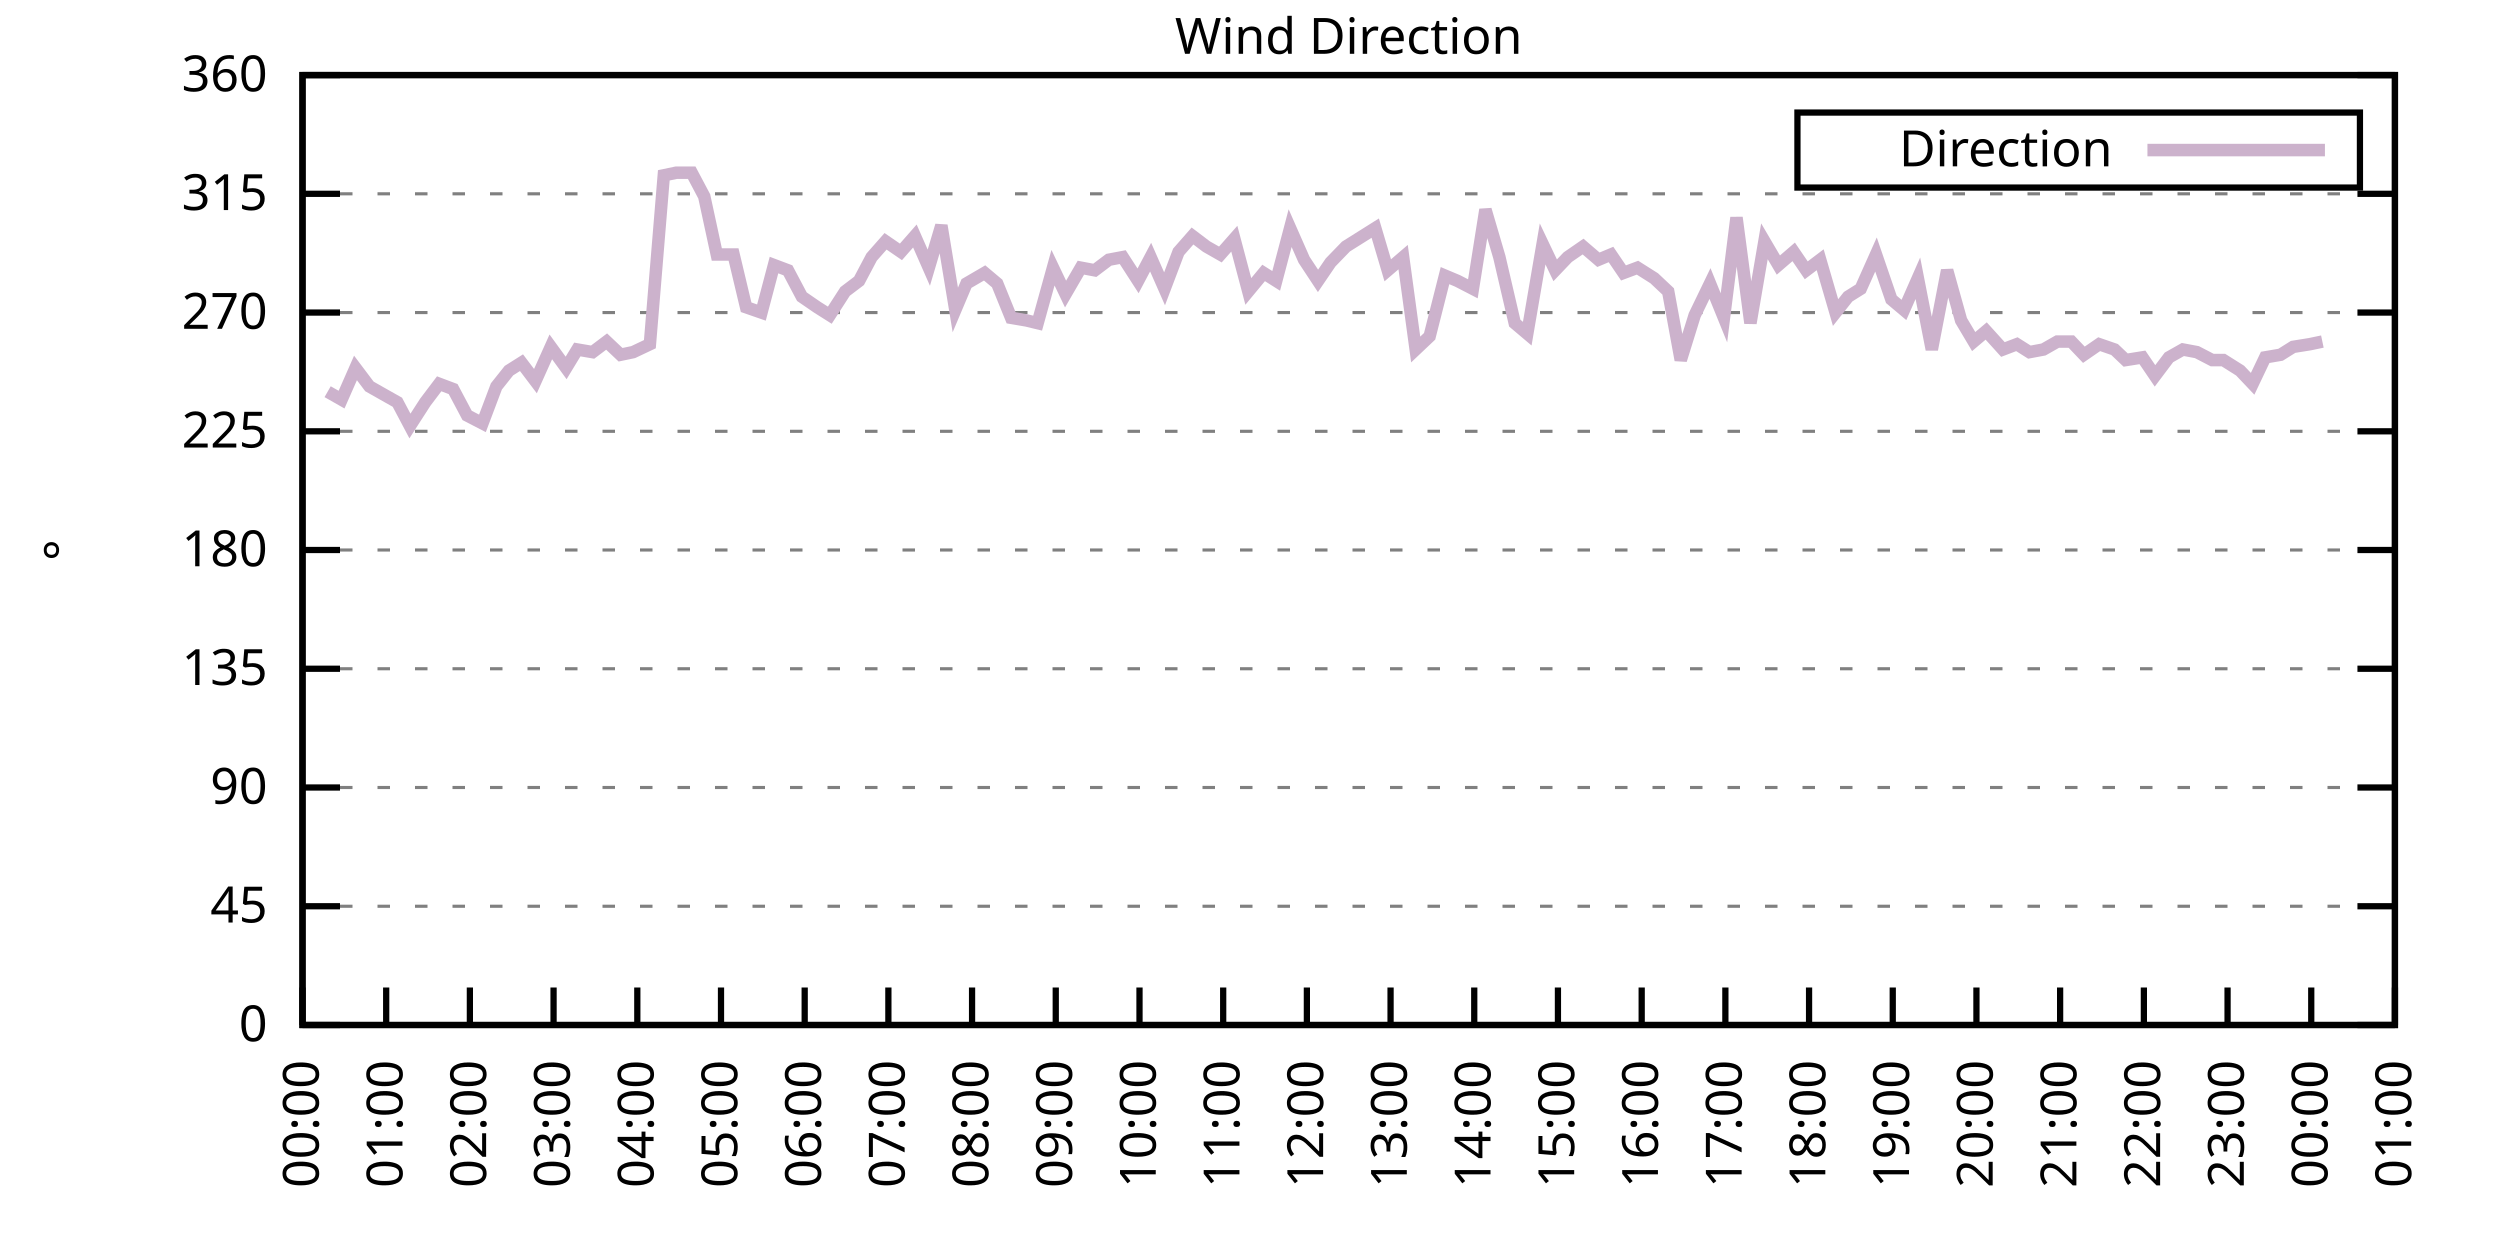
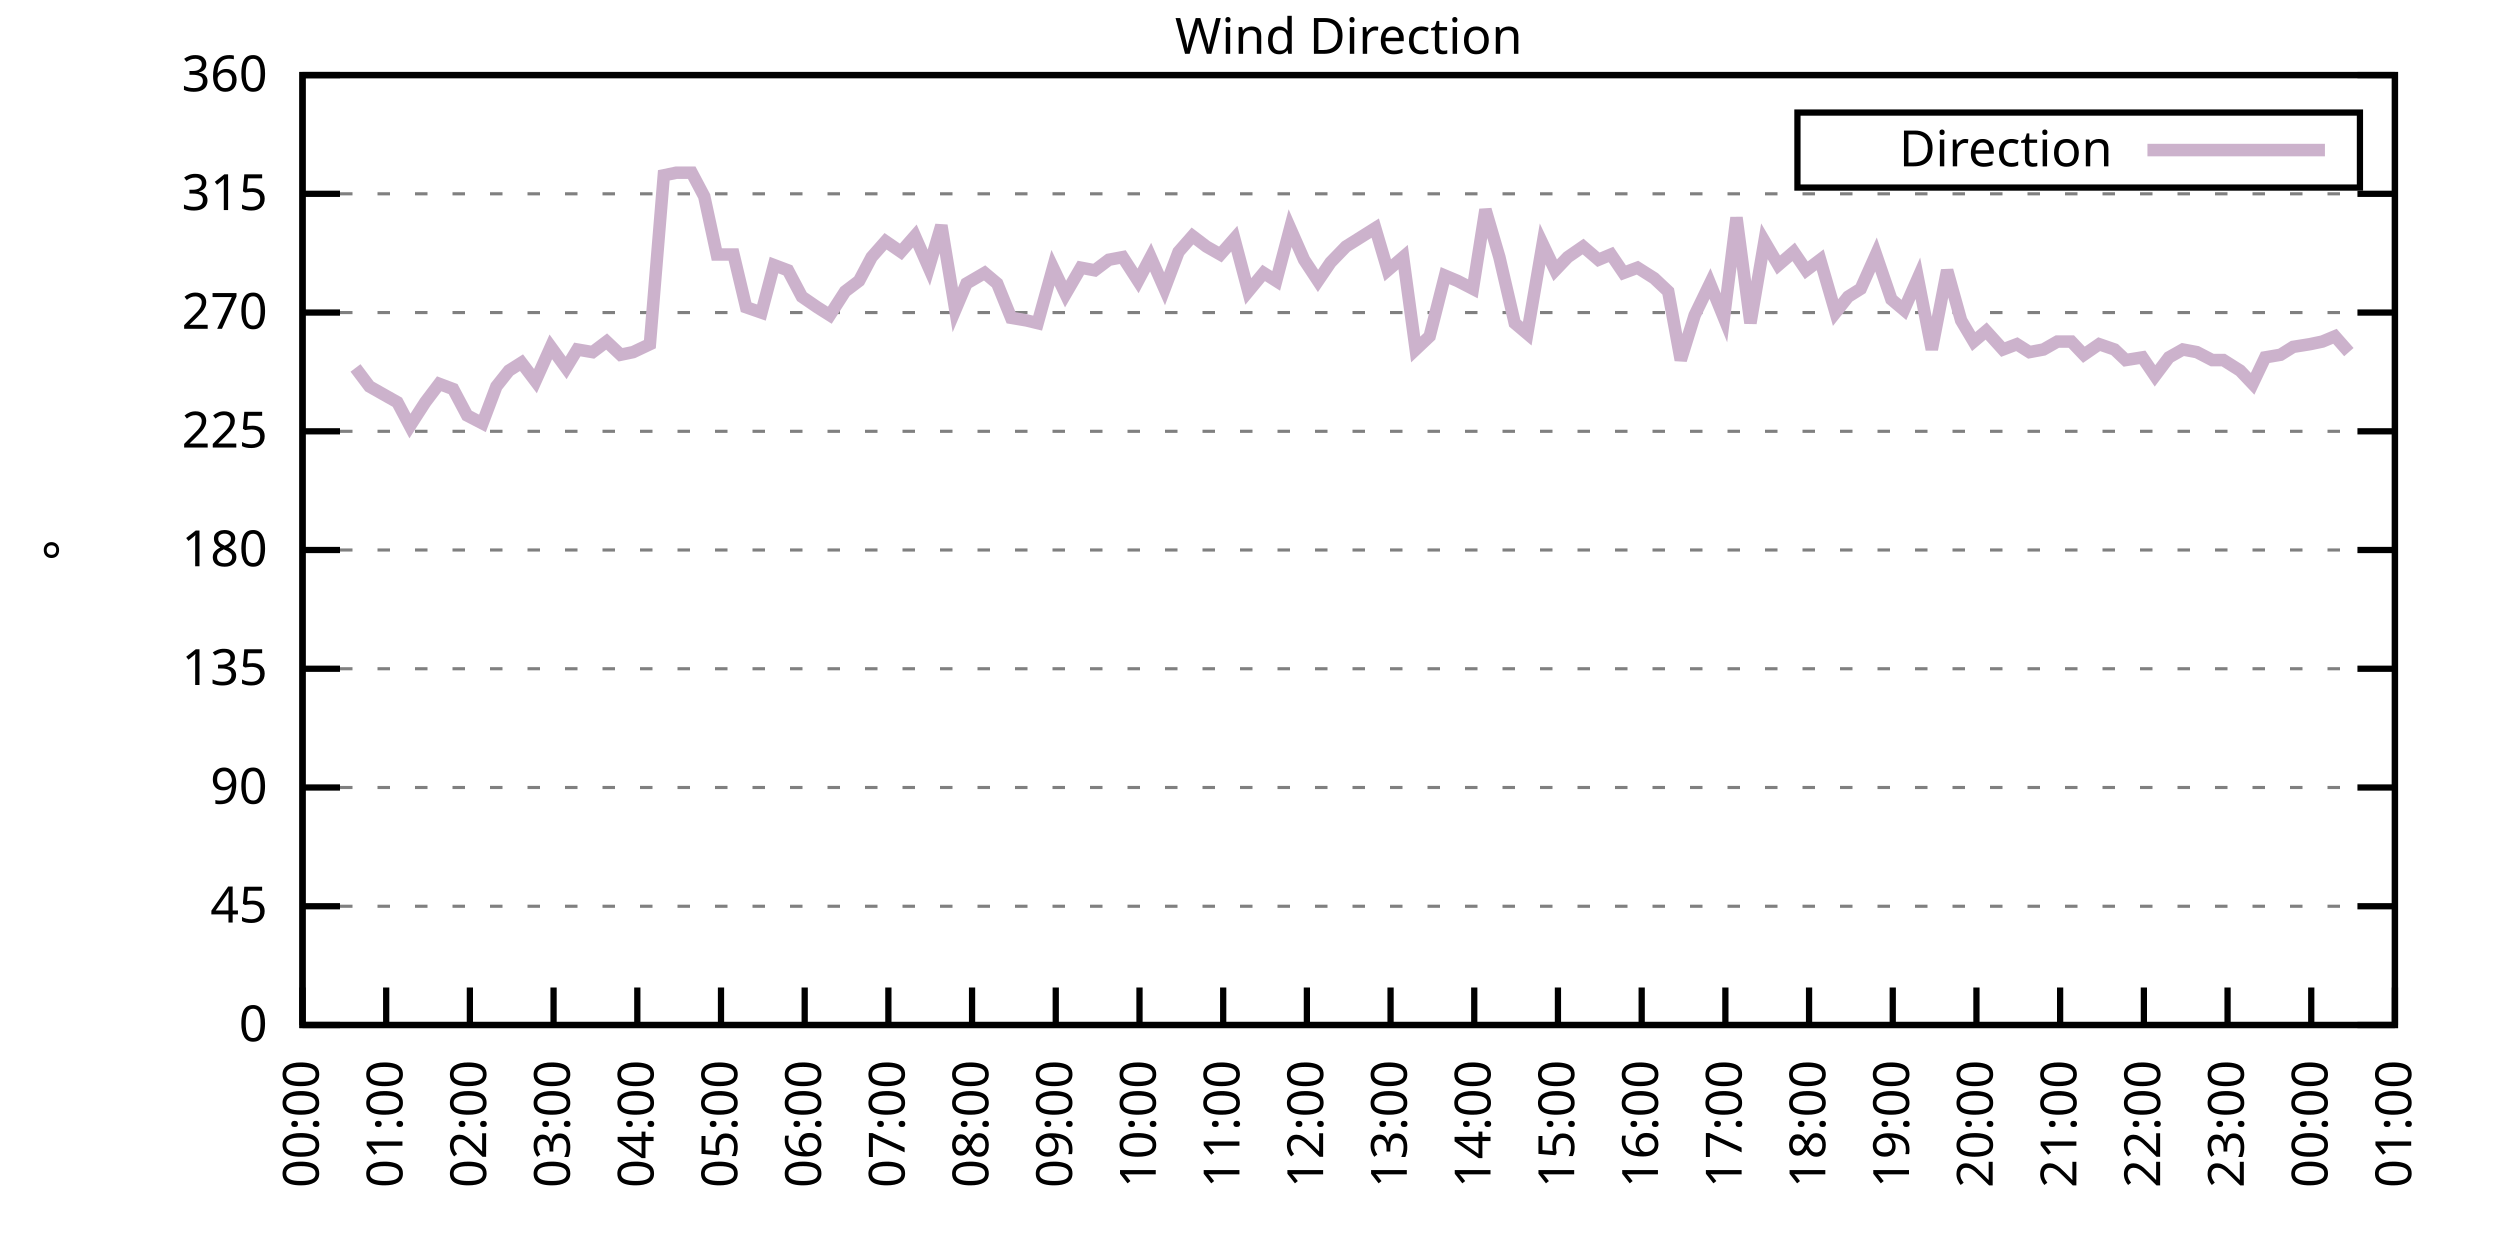
<svg xmlns="http://www.w3.org/2000/svg" xmlns:xlink="http://www.w3.org/1999/xlink" width="400" height="200" viewBox="0 0 400 200">
  <g id="gnuplot_canvas">
    <rect x="0" y="0" width="400" height="200" fill="none" />
    <defs>
      <circle id="gpDot" r="0.5" stroke-width="0.5" stroke="currentColor" />
      <path id="gpPt0" stroke-width="0.333" stroke="currentColor" d="M-1,0 h2 M0,-1 v2" />
      <path id="gpPt1" stroke-width="0.333" stroke="currentColor" d="M-1,-1 L1,1 M1,-1 L-1,1" />
      <path id="gpPt2" stroke-width="0.333" stroke="currentColor" d="M-1,0 L1,0 M0,-1 L0,1 M-1,-1 L1,1 M-1,1 L1,-1" />
      <rect id="gpPt3" stroke-width="0.333" stroke="currentColor" x="-1" y="-1" width="2" height="2" />
      <rect id="gpPt4" stroke-width="0.333" stroke="currentColor" fill="currentColor" x="-1" y="-1" width="2" height="2" />
      <circle id="gpPt5" stroke-width="0.333" stroke="currentColor" cx="0" cy="0" r="1" />
      <use xlink:href="#gpPt5" id="gpPt6" fill="currentColor" stroke="none" />
      <path id="gpPt7" stroke-width="0.333" stroke="currentColor" d="M0,-1.33 L-1.33,0.67 L1.33,0.67 z" />
      <use xlink:href="#gpPt7" id="gpPt8" fill="currentColor" stroke="none" />
      <use xlink:href="#gpPt7" id="gpPt9" stroke="currentColor" transform="rotate(180)" />
      <use xlink:href="#gpPt9" id="gpPt10" fill="currentColor" stroke="none" />
      <use xlink:href="#gpPt3" id="gpPt11" stroke="currentColor" transform="rotate(45)" />
      <use xlink:href="#gpPt11" id="gpPt12" fill="currentColor" stroke="none" />
      <path id="gpPt13" stroke-width="0.333" stroke="currentColor" d="M0,1.330 L1.265,0.411 L0.782,-1.067 L-0.782,-1.076 L-1.265,0.411 z" />
      <use xlink:href="#gpPt13" id="gpPt14" fill="currentColor" stroke="none" />
      <filter id="textbox" filterUnits="objectBoundingBox" x="0" y="0" height="1" width="1">
        <feFlood flood-color="white" flood-opacity="1" result="bgnd" />
        <feComposite in="SourceGraphic" in2="bgnd" operator="atop" />
      </filter>
      <filter id="greybox" filterUnits="objectBoundingBox" x="0" y="0" height="1" width="1">
        <feFlood flood-color="lightgrey" flood-opacity="1" result="grey" />
        <feComposite in="SourceGraphic" in2="grey" operator="atop" />
      </filter>
    </defs>
    <g fill="none" color="white" stroke="currentColor" stroke-width="1.00" stroke-linecap="butt" stroke-linejoin="miter">
</g>
    <g fill="none" color="black" stroke="currentColor" stroke-width="1.00" stroke-linecap="butt" stroke-linejoin="miter">
      <g stroke="none" shape-rendering="crispEdges">
        <polygon fill="rgb(255, 255, 255)" points="48.40,164.00 383.18,164.00 383.18,12.02 48.40,12.02 " />
      </g>
    </g>
    <g fill="none" color="black" stroke="currentColor" stroke-width="1.00" stroke-linecap="butt" stroke-linejoin="miter">
</g>
    <g fill="none" color="black" stroke="black" stroke-width="0.50" stroke-linecap="butt" stroke-linejoin="miter">
</g>
    <g fill="none" color="gray" stroke="currentColor" stroke-width="0.50" stroke-linecap="butt" stroke-linejoin="miter">
      <path stroke="gray" stroke-dasharray="2,4" class="gridline" d="M48.40,164.00 L383.19,164.00  " />
    </g>
    <g fill="none" color="gray" stroke="gray" stroke-width="1.00" stroke-linecap="butt" stroke-linejoin="miter">
</g>
    <g fill="none" color="black" stroke="currentColor" stroke-width="1.00" stroke-linecap="butt" stroke-linejoin="miter">
      <path stroke="black" d="M48.40,164.00 L54.40,164.00 M383.19,164.00 L377.19,164.00  " />
      <g transform="translate(42.80,166.60)" stroke="none" fill="black" font-family="Sans" font-size="8.00" text-anchor="end">
        <text>
          <tspan font-family="Sans"> 0</tspan>
        </text>
      </g>
    </g>
    <g fill="none" color="black" stroke="currentColor" stroke-width="1.00" stroke-linecap="butt" stroke-linejoin="miter">
</g>
    <g fill="none" color="black" stroke="black" stroke-width="0.50" stroke-linecap="butt" stroke-linejoin="miter">
</g>
    <g fill="none" color="gray" stroke="currentColor" stroke-width="0.50" stroke-linecap="butt" stroke-linejoin="miter">
      <path stroke="gray" stroke-dasharray="2,4" class="gridline" d="M48.40,145.00 L383.19,145.00  " />
    </g>
    <g fill="none" color="gray" stroke="gray" stroke-width="1.00" stroke-linecap="butt" stroke-linejoin="miter">
</g>
    <g fill="none" color="black" stroke="currentColor" stroke-width="1.00" stroke-linecap="butt" stroke-linejoin="miter">
      <path stroke="black" d="M48.40,145.00 L54.40,145.00 M383.19,145.00 L377.19,145.00  " />
      <g transform="translate(42.80,147.60)" stroke="none" fill="black" font-family="Sans" font-size="8.00" text-anchor="end">
        <text>
          <tspan font-family="Sans"> 45</tspan>
        </text>
      </g>
    </g>
    <g fill="none" color="black" stroke="currentColor" stroke-width="1.00" stroke-linecap="butt" stroke-linejoin="miter">
</g>
    <g fill="none" color="black" stroke="black" stroke-width="0.50" stroke-linecap="butt" stroke-linejoin="miter">
</g>
    <g fill="none" color="gray" stroke="currentColor" stroke-width="0.50" stroke-linecap="butt" stroke-linejoin="miter">
      <path stroke="gray" stroke-dasharray="2,4" class="gridline" d="M48.40,126.00 L383.19,126.00  " />
    </g>
    <g fill="none" color="gray" stroke="gray" stroke-width="1.00" stroke-linecap="butt" stroke-linejoin="miter">
</g>
    <g fill="none" color="black" stroke="currentColor" stroke-width="1.00" stroke-linecap="butt" stroke-linejoin="miter">
      <path stroke="black" d="M48.40,126.00 L54.40,126.00 M383.19,126.00 L377.19,126.00  " />
      <g transform="translate(42.80,128.60)" stroke="none" fill="black" font-family="Sans" font-size="8.00" text-anchor="end">
        <text>
          <tspan font-family="Sans"> 90</tspan>
        </text>
      </g>
    </g>
    <g fill="none" color="black" stroke="currentColor" stroke-width="1.00" stroke-linecap="butt" stroke-linejoin="miter">
</g>
    <g fill="none" color="black" stroke="black" stroke-width="0.50" stroke-linecap="butt" stroke-linejoin="miter">
</g>
    <g fill="none" color="gray" stroke="currentColor" stroke-width="0.50" stroke-linecap="butt" stroke-linejoin="miter">
      <path stroke="gray" stroke-dasharray="2,4" class="gridline" d="M48.40,107.00 L383.19,107.00  " />
    </g>
    <g fill="none" color="gray" stroke="gray" stroke-width="1.00" stroke-linecap="butt" stroke-linejoin="miter">
</g>
    <g fill="none" color="black" stroke="currentColor" stroke-width="1.00" stroke-linecap="butt" stroke-linejoin="miter">
      <path stroke="black" d="M48.40,107.00 L54.40,107.00 M383.19,107.00 L377.19,107.00  " />
      <g transform="translate(42.80,109.60)" stroke="none" fill="black" font-family="Sans" font-size="8.00" text-anchor="end">
        <text>
          <tspan font-family="Sans"> 135</tspan>
        </text>
      </g>
    </g>
    <g fill="none" color="black" stroke="currentColor" stroke-width="1.00" stroke-linecap="butt" stroke-linejoin="miter">
</g>
    <g fill="none" color="black" stroke="black" stroke-width="0.50" stroke-linecap="butt" stroke-linejoin="miter">
</g>
    <g fill="none" color="gray" stroke="currentColor" stroke-width="0.50" stroke-linecap="butt" stroke-linejoin="miter">
      <path stroke="gray" stroke-dasharray="2,4" class="gridline" d="M48.40,88.00 L383.19,88.00  " />
    </g>
    <g fill="none" color="gray" stroke="gray" stroke-width="1.00" stroke-linecap="butt" stroke-linejoin="miter">
</g>
    <g fill="none" color="black" stroke="currentColor" stroke-width="1.00" stroke-linecap="butt" stroke-linejoin="miter">
      <path stroke="black" d="M48.40,88.00 L54.40,88.00 M383.19,88.00 L377.19,88.00  " />
      <g transform="translate(42.80,90.60)" stroke="none" fill="black" font-family="Sans" font-size="8.00" text-anchor="end">
        <text>
          <tspan font-family="Sans"> 180</tspan>
        </text>
      </g>
    </g>
    <g fill="none" color="black" stroke="currentColor" stroke-width="1.00" stroke-linecap="butt" stroke-linejoin="miter">
</g>
    <g fill="none" color="black" stroke="black" stroke-width="0.50" stroke-linecap="butt" stroke-linejoin="miter">
</g>
    <g fill="none" color="gray" stroke="currentColor" stroke-width="0.50" stroke-linecap="butt" stroke-linejoin="miter">
      <path stroke="gray" stroke-dasharray="2,4" class="gridline" d="M48.40,69.01 L383.19,69.01  " />
    </g>
    <g fill="none" color="gray" stroke="gray" stroke-width="1.00" stroke-linecap="butt" stroke-linejoin="miter">
</g>
    <g fill="none" color="black" stroke="currentColor" stroke-width="1.00" stroke-linecap="butt" stroke-linejoin="miter">
      <path stroke="black" d="M48.40,69.01 L54.40,69.01 M383.19,69.01 L377.19,69.01  " />
      <g transform="translate(42.80,71.61)" stroke="none" fill="black" font-family="Sans" font-size="8.00" text-anchor="end">
        <text>
          <tspan font-family="Sans"> 225</tspan>
        </text>
      </g>
    </g>
    <g fill="none" color="black" stroke="currentColor" stroke-width="1.00" stroke-linecap="butt" stroke-linejoin="miter">
</g>
    <g fill="none" color="black" stroke="black" stroke-width="0.50" stroke-linecap="butt" stroke-linejoin="miter">
</g>
    <g fill="none" color="gray" stroke="currentColor" stroke-width="0.50" stroke-linecap="butt" stroke-linejoin="miter">
      <path stroke="gray" stroke-dasharray="2,4" class="gridline" d="M48.40,50.01 L383.19,50.01  " />
    </g>
    <g fill="none" color="gray" stroke="gray" stroke-width="1.00" stroke-linecap="butt" stroke-linejoin="miter">
</g>
    <g fill="none" color="black" stroke="currentColor" stroke-width="1.00" stroke-linecap="butt" stroke-linejoin="miter">
      <path stroke="black" d="M48.40,50.01 L54.40,50.01 M383.19,50.01 L377.19,50.01  " />
      <g transform="translate(42.80,52.61)" stroke="none" fill="black" font-family="Sans" font-size="8.00" text-anchor="end">
        <text>
          <tspan font-family="Sans"> 270</tspan>
        </text>
      </g>
    </g>
    <g fill="none" color="black" stroke="currentColor" stroke-width="1.00" stroke-linecap="butt" stroke-linejoin="miter">
</g>
    <g fill="none" color="black" stroke="black" stroke-width="0.50" stroke-linecap="butt" stroke-linejoin="miter">
</g>
    <g fill="none" color="gray" stroke="currentColor" stroke-width="0.50" stroke-linecap="butt" stroke-linejoin="miter">
      <path stroke="gray" stroke-dasharray="2,4" class="gridline" d="M48.40,31.01 L383.19,31.01  " />
    </g>
    <g fill="none" color="gray" stroke="gray" stroke-width="1.00" stroke-linecap="butt" stroke-linejoin="miter">
</g>
    <g fill="none" color="black" stroke="currentColor" stroke-width="1.00" stroke-linecap="butt" stroke-linejoin="miter">
      <path stroke="black" d="M48.40,31.01 L54.40,31.01 M383.19,31.01 L377.19,31.01  " />
      <g transform="translate(42.80,33.61)" stroke="none" fill="black" font-family="Sans" font-size="8.00" text-anchor="end">
        <text>
          <tspan font-family="Sans"> 315</tspan>
        </text>
      </g>
    </g>
    <g fill="none" color="black" stroke="currentColor" stroke-width="1.00" stroke-linecap="butt" stroke-linejoin="miter">
</g>
    <g fill="none" color="black" stroke="black" stroke-width="0.50" stroke-linecap="butt" stroke-linejoin="miter">
</g>
    <g fill="none" color="gray" stroke="currentColor" stroke-width="0.50" stroke-linecap="butt" stroke-linejoin="miter">
      <path stroke="gray" stroke-dasharray="2,4" class="gridline" d="M48.40,12.01 L383.19,12.01  " />
    </g>
    <g fill="none" color="gray" stroke="gray" stroke-width="1.00" stroke-linecap="butt" stroke-linejoin="miter">
</g>
    <g fill="none" color="black" stroke="currentColor" stroke-width="1.00" stroke-linecap="butt" stroke-linejoin="miter">
      <path stroke="black" d="M48.40,12.01 L54.40,12.01 M383.19,12.01 L377.19,12.01  " />
      <g transform="translate(42.80,14.61)" stroke="none" fill="black" font-family="Sans" font-size="8.00" text-anchor="end">
        <text>
          <tspan font-family="Sans"> 360</tspan>
        </text>
      </g>
    </g>
    <g fill="none" color="black" stroke="currentColor" stroke-width="1.00" stroke-linecap="butt" stroke-linejoin="miter">
      <path stroke="black" d="M48.40,164.00 L48.40,158.00  " />
      <g transform="translate(51.00,169.60) rotate(270.00)" stroke="none" fill="black" font-family="Sans" font-size="8.00" text-anchor="end">
        <text>
          <tspan font-family="Sans">00:00</tspan>
        </text>
      </g>
    </g>
    <g fill="none" color="black" stroke="currentColor" stroke-width="1.00" stroke-linecap="butt" stroke-linejoin="miter">
      <path stroke="black" d="M61.79,164.00 L61.79,158.00  " />
      <g transform="translate(64.39,169.60) rotate(270.00)" stroke="none" fill="black" font-family="Sans" font-size="8.00" text-anchor="end">
        <text>
          <tspan font-family="Sans">01:00</tspan>
        </text>
      </g>
    </g>
    <g fill="none" color="black" stroke="currentColor" stroke-width="1.00" stroke-linecap="butt" stroke-linejoin="miter">
      <path stroke="black" d="M75.18,164.00 L75.18,158.00  " />
      <g transform="translate(77.78,169.60) rotate(270.00)" stroke="none" fill="black" font-family="Sans" font-size="8.00" text-anchor="end">
        <text>
          <tspan font-family="Sans">02:00</tspan>
        </text>
      </g>
    </g>
    <g fill="none" color="black" stroke="currentColor" stroke-width="1.00" stroke-linecap="butt" stroke-linejoin="miter">
      <path stroke="black" d="M88.57,164.00 L88.57,158.00  " />
      <g transform="translate(91.17,169.60) rotate(270.00)" stroke="none" fill="black" font-family="Sans" font-size="8.00" text-anchor="end">
        <text>
          <tspan font-family="Sans">03:00</tspan>
        </text>
      </g>
    </g>
    <g fill="none" color="black" stroke="currentColor" stroke-width="1.00" stroke-linecap="butt" stroke-linejoin="miter">
      <path stroke="black" d="M101.97,164.00 L101.97,158.00  " />
      <g transform="translate(104.57,169.60) rotate(270.00)" stroke="none" fill="black" font-family="Sans" font-size="8.00" text-anchor="end">
        <text>
          <tspan font-family="Sans">04:00</tspan>
        </text>
      </g>
    </g>
    <g fill="none" color="black" stroke="currentColor" stroke-width="1.00" stroke-linecap="butt" stroke-linejoin="miter">
      <path stroke="black" d="M115.36,164.00 L115.36,158.00  " />
      <g transform="translate(117.96,169.60) rotate(270.00)" stroke="none" fill="black" font-family="Sans" font-size="8.00" text-anchor="end">
        <text>
          <tspan font-family="Sans">05:00</tspan>
        </text>
      </g>
    </g>
    <g fill="none" color="black" stroke="currentColor" stroke-width="1.00" stroke-linecap="butt" stroke-linejoin="miter">
      <path stroke="black" d="M128.75,164.00 L128.75,158.00  " />
      <g transform="translate(131.35,169.60) rotate(270.00)" stroke="none" fill="black" font-family="Sans" font-size="8.00" text-anchor="end">
        <text>
          <tspan font-family="Sans">06:00</tspan>
        </text>
      </g>
    </g>
    <g fill="none" color="black" stroke="currentColor" stroke-width="1.00" stroke-linecap="butt" stroke-linejoin="miter">
      <path stroke="black" d="M142.14,164.00 L142.14,158.00  " />
      <g transform="translate(144.74,169.60) rotate(270.00)" stroke="none" fill="black" font-family="Sans" font-size="8.00" text-anchor="end">
        <text>
          <tspan font-family="Sans">07:00</tspan>
        </text>
      </g>
    </g>
    <g fill="none" color="black" stroke="currentColor" stroke-width="1.00" stroke-linecap="butt" stroke-linejoin="miter">
      <path stroke="black" d="M155.53,164.00 L155.53,158.00  " />
      <g transform="translate(158.13,169.60) rotate(270.00)" stroke="none" fill="black" font-family="Sans" font-size="8.00" text-anchor="end">
        <text>
          <tspan font-family="Sans">08:00</tspan>
        </text>
      </g>
    </g>
    <g fill="none" color="black" stroke="currentColor" stroke-width="1.00" stroke-linecap="butt" stroke-linejoin="miter">
      <path stroke="black" d="M168.92,164.00 L168.92,158.00  " />
      <g transform="translate(171.52,169.60) rotate(270.00)" stroke="none" fill="black" font-family="Sans" font-size="8.00" text-anchor="end">
        <text>
          <tspan font-family="Sans">09:00</tspan>
        </text>
      </g>
    </g>
    <g fill="none" color="black" stroke="currentColor" stroke-width="1.00" stroke-linecap="butt" stroke-linejoin="miter">
      <path stroke="black" d="M182.32,164.00 L182.32,158.00  " />
      <g transform="translate(184.92,169.60) rotate(270.00)" stroke="none" fill="black" font-family="Sans" font-size="8.00" text-anchor="end">
        <text>
          <tspan font-family="Sans">10:00</tspan>
        </text>
      </g>
    </g>
    <g fill="none" color="black" stroke="currentColor" stroke-width="1.00" stroke-linecap="butt" stroke-linejoin="miter">
      <path stroke="black" d="M195.71,164.00 L195.71,158.00  " />
      <g transform="translate(198.31,169.60) rotate(270.00)" stroke="none" fill="black" font-family="Sans" font-size="8.00" text-anchor="end">
        <text>
          <tspan font-family="Sans">11:00</tspan>
        </text>
      </g>
    </g>
    <g fill="none" color="black" stroke="currentColor" stroke-width="1.00" stroke-linecap="butt" stroke-linejoin="miter">
      <path stroke="black" d="M209.10,164.00 L209.10,158.00  " />
      <g transform="translate(211.70,169.60) rotate(270.00)" stroke="none" fill="black" font-family="Sans" font-size="8.00" text-anchor="end">
        <text>
          <tspan font-family="Sans">12:00</tspan>
        </text>
      </g>
    </g>
    <g fill="none" color="black" stroke="currentColor" stroke-width="1.00" stroke-linecap="butt" stroke-linejoin="miter">
      <path stroke="black" d="M222.49,164.00 L222.49,158.00  " />
      <g transform="translate(225.09,169.60) rotate(270.00)" stroke="none" fill="black" font-family="Sans" font-size="8.00" text-anchor="end">
        <text>
          <tspan font-family="Sans">13:00</tspan>
        </text>
      </g>
    </g>
    <g fill="none" color="black" stroke="currentColor" stroke-width="1.00" stroke-linecap="butt" stroke-linejoin="miter">
      <path stroke="black" d="M235.88,164.00 L235.88,158.00  " />
      <g transform="translate(238.48,169.60) rotate(270.00)" stroke="none" fill="black" font-family="Sans" font-size="8.00" text-anchor="end">
        <text>
          <tspan font-family="Sans">14:00</tspan>
        </text>
      </g>
    </g>
    <g fill="none" color="black" stroke="currentColor" stroke-width="1.00" stroke-linecap="butt" stroke-linejoin="miter">
      <path stroke="black" d="M249.27,164.00 L249.27,158.00  " />
      <g transform="translate(251.87,169.60) rotate(270.00)" stroke="none" fill="black" font-family="Sans" font-size="8.00" text-anchor="end">
        <text>
          <tspan font-family="Sans">15:00</tspan>
        </text>
      </g>
    </g>
    <g fill="none" color="black" stroke="currentColor" stroke-width="1.00" stroke-linecap="butt" stroke-linejoin="miter">
      <path stroke="black" d="M262.67,164.00 L262.67,158.00  " />
      <g transform="translate(265.27,169.60) rotate(270.00)" stroke="none" fill="black" font-family="Sans" font-size="8.00" text-anchor="end">
        <text>
          <tspan font-family="Sans">16:00</tspan>
        </text>
      </g>
    </g>
    <g fill="none" color="black" stroke="currentColor" stroke-width="1.00" stroke-linecap="butt" stroke-linejoin="miter">
      <path stroke="black" d="M276.06,164.00 L276.06,158.00  " />
      <g transform="translate(278.66,169.60) rotate(270.00)" stroke="none" fill="black" font-family="Sans" font-size="8.00" text-anchor="end">
        <text>
          <tspan font-family="Sans">17:00</tspan>
        </text>
      </g>
    </g>
    <g fill="none" color="black" stroke="currentColor" stroke-width="1.00" stroke-linecap="butt" stroke-linejoin="miter">
      <path stroke="black" d="M289.45,164.00 L289.45,158.00  " />
      <g transform="translate(292.05,169.60) rotate(270.00)" stroke="none" fill="black" font-family="Sans" font-size="8.00" text-anchor="end">
        <text>
          <tspan font-family="Sans">18:00</tspan>
        </text>
      </g>
    </g>
    <g fill="none" color="black" stroke="currentColor" stroke-width="1.00" stroke-linecap="butt" stroke-linejoin="miter">
      <path stroke="black" d="M302.84,164.00 L302.84,158.00  " />
      <g transform="translate(305.44,169.60) rotate(270.00)" stroke="none" fill="black" font-family="Sans" font-size="8.00" text-anchor="end">
        <text>
          <tspan font-family="Sans">19:00</tspan>
        </text>
      </g>
    </g>
    <g fill="none" color="black" stroke="currentColor" stroke-width="1.00" stroke-linecap="butt" stroke-linejoin="miter">
      <path stroke="black" d="M316.23,164.00 L316.23,158.00  " />
      <g transform="translate(318.83,169.60) rotate(270.00)" stroke="none" fill="black" font-family="Sans" font-size="8.00" text-anchor="end">
        <text>
          <tspan font-family="Sans">20:00</tspan>
        </text>
      </g>
    </g>
    <g fill="none" color="black" stroke="currentColor" stroke-width="1.00" stroke-linecap="butt" stroke-linejoin="miter">
      <path stroke="black" d="M329.62,164.00 L329.62,158.00  " />
      <g transform="translate(332.22,169.60) rotate(270.00)" stroke="none" fill="black" font-family="Sans" font-size="8.00" text-anchor="end">
        <text>
          <tspan font-family="Sans">21:00</tspan>
        </text>
      </g>
    </g>
    <g fill="none" color="black" stroke="currentColor" stroke-width="1.00" stroke-linecap="butt" stroke-linejoin="miter">
      <path stroke="black" d="M343.02,164.00 L343.02,158.00  " />
      <g transform="translate(345.62,169.60) rotate(270.00)" stroke="none" fill="black" font-family="Sans" font-size="8.00" text-anchor="end">
        <text>
          <tspan font-family="Sans">22:00</tspan>
        </text>
      </g>
    </g>
    <g fill="none" color="black" stroke="currentColor" stroke-width="1.00" stroke-linecap="butt" stroke-linejoin="miter">
      <path stroke="black" d="M356.41,164.00 L356.41,158.00  " />
      <g transform="translate(359.01,169.60) rotate(270.00)" stroke="none" fill="black" font-family="Sans" font-size="8.00" text-anchor="end">
        <text>
          <tspan font-family="Sans">23:00</tspan>
        </text>
      </g>
    </g>
    <g fill="none" color="black" stroke="currentColor" stroke-width="1.00" stroke-linecap="butt" stroke-linejoin="miter">
      <path stroke="black" d="M369.80,164.00 L369.80,158.00  " />
      <g transform="translate(372.40,169.60) rotate(270.00)" stroke="none" fill="black" font-family="Sans" font-size="8.00" text-anchor="end">
        <text>
          <tspan font-family="Sans">00:00</tspan>
        </text>
      </g>
    </g>
    <g fill="none" color="black" stroke="currentColor" stroke-width="1.00" stroke-linecap="butt" stroke-linejoin="miter">
      <path stroke="black" d="M383.19,164.00 L383.19,158.00  " />
      <g transform="translate(385.79,169.60) rotate(270.00)" stroke="none" fill="black" font-family="Sans" font-size="8.00" text-anchor="end">
        <text>
          <tspan font-family="Sans">01:00</tspan>
        </text>
      </g>
    </g>
    <g fill="none" color="black" stroke="currentColor" stroke-width="1.00" stroke-linecap="butt" stroke-linejoin="miter">
</g>
    <g fill="none" color="black" stroke="currentColor" stroke-width="1.00" stroke-linecap="butt" stroke-linejoin="miter">
      <path stroke="black" d="M48.40,12.01 L48.40,164.00 L383.19,164.00 L383.19,12.01 L48.40,12.01 Z  " />
    </g>
    <g fill="none" color="black" stroke="currentColor" stroke-width="1.00" stroke-linecap="butt" stroke-linejoin="miter">
</g>
    <g fill="none" color="black" stroke="currentColor" stroke-width="1.00" stroke-linecap="butt" stroke-linejoin="miter">
      <path stroke="black" d="M287.59,30.01 L287.59,18.01 L377.59,18.01 L377.59,30.01 L287.59,30.01 Z  " />
    </g>
    <g id="Wind_direction_plot_1">
      <g fill="none" color="white" stroke="black" stroke-width="2.00" stroke-linecap="butt" stroke-linejoin="miter">
</g>
      <g fill="none" color="black" stroke="currentColor" stroke-width="2.00" stroke-linecap="butt" stroke-linejoin="miter">
        <g transform="translate(337.99,26.61)" stroke="none" fill="black" font-family="Sans" font-size="8.00" text-anchor="end">
          <text>
            <tspan font-family="Sans">Direction</tspan>
          </text>
        </g>
      </g>
      <g fill="none" color="black" stroke="currentColor" stroke-width="2.00" stroke-linecap="butt" stroke-linejoin="miter">
-         <path stroke="rgb(204, 178, 204)" d="M343.59,24.01 L371.99,24.01 M52.42,62.67 L54.65,63.94 L56.88,58.87 L59.11,61.83 L61.35,63.10 L63.58,64.36   L65.59,68.16 L68.04,64.36 L70.27,61.41 L72.50,62.25 L74.74,66.47 L77.19,67.74 L79.42,61.83 L81.43,59.30   L83.44,58.03 L85.67,60.98 L88.13,55.50 L90.58,58.87 L92.37,55.92 L94.82,56.34 L97.06,54.65 L99.29,56.76   L101.30,56.34 L103.98,55.07 L106.21,28.05 L108.22,27.63 L110.67,27.63 L112.68,31.43 L114.69,40.72 L117.37,40.72   L119.38,49.16 L121.83,50.01 L123.84,42.41 L126.07,43.25 L128.30,47.47 L130.76,49.16 L132.77,50.43 L135.22,46.63   L137.45,44.94 L139.46,41.14 L141.69,38.61 L144.15,40.30 L146.38,37.76 L148.61,42.83 L150.62,36.08 L152.85,49.59   L154.64,45.36 L157.54,43.67 L159.55,45.36 L161.78,50.85 L164.24,51.27 L166.02,51.70 L168.48,42.83 L170.49,47.05   L172.94,42.83 L175.17,43.25 L177.41,41.56 L179.64,41.14 L182.09,44.94 L184.10,41.14 L186.33,46.21 L188.57,40.30   L190.80,37.76 L193.03,39.45 L195.26,40.72 L197.49,38.19 L199.73,46.63 L202.18,43.67 L204.19,44.94 L206.42,36.50   L208.65,41.56 L210.88,44.94 L212.89,41.99 L215.35,39.45 L220.04,36.50 L222.04,43.25 L224.50,41.14 L226.51,55.92   L228.74,53.81 L231.20,44.10 L233.20,44.94 L235.66,46.21 L237.67,33.54 L239.90,41.14 L242.36,51.70 L244.36,53.39   L246.82,39.03 L248.83,43.25 L250.84,41.14 L253.29,39.45 L255.75,41.56 L257.76,40.72 L259.76,43.67 L262.00,42.83   L264.67,44.52 L266.91,46.63 L268.92,57.61 L271.15,50.43 L273.60,45.36 L275.83,50.85 L277.84,34.81 L280.07,51.70   L282.31,38.61 L284.54,42.41 L286.99,40.30 L289.00,43.25 L291.23,41.56 L293.69,50.01 L295.70,47.47 L297.71,46.21   L300.16,40.72 L302.62,47.90 L304.63,49.59 L306.86,44.52 L309.09,55.92 L311.54,43.25 L313.78,51.27 L315.79,54.65   L317.79,52.96 L320.47,55.92 L322.70,55.07 L324.71,56.34 L326.95,55.92 L329.18,54.65 L331.41,54.65 L333.42,56.76   L335.87,55.07 L338.33,55.92 L340.11,57.61 L342.79,57.18 L344.80,60.14 L347.03,57.18 L349.26,55.92 L351.50,56.34   L353.95,57.61 L355.74,57.61 L358.42,59.30 L360.42,61.41 L362.43,57.18 L364.89,56.76 L366.90,55.50 L369.58,55.07   L371.58,54.65  " />
+         <path stroke="rgb(204, 178, 204)" d="M343.59,24.01 L371.99,24.01 M56.88,58.87 L59.11,61.83 L61.35,63.10 L63.58,64.36 L65.59,68.16 L68.04,64.36   L70.27,61.41 L72.50,62.25 L74.74,66.47 L77.19,67.74 L79.42,61.83 L81.43,59.30 L83.44,58.03 L85.67,60.98   L88.13,55.50 L90.58,58.87 L92.37,55.92 L94.82,56.34 L97.06,54.65 L99.29,56.76 L101.30,56.34 L103.98,55.07   L106.21,28.05 L108.22,27.63 L110.67,27.63 L112.68,31.43 L114.69,40.72 L117.37,40.72 L119.38,49.16 L121.83,50.01   L123.84,42.41 L126.07,43.25 L128.30,47.47 L130.76,49.16 L132.77,50.43 L135.22,46.63 L137.45,44.94 L139.46,41.14   L141.69,38.61 L144.15,40.30 L146.38,37.76 L148.61,42.83 L150.62,36.08 L152.85,49.59 L154.64,45.36 L157.54,43.67   L159.55,45.36 L161.78,50.85 L164.24,51.27 L166.02,51.70 L168.48,42.83 L170.49,47.05 L172.94,42.83 L175.17,43.25   L177.41,41.56 L179.64,41.14 L182.09,44.94 L184.10,41.14 L186.33,46.21 L188.57,40.30 L190.80,37.76 L193.03,39.45   L195.26,40.72 L197.49,38.19 L199.73,46.63 L202.18,43.67 L204.19,44.94 L206.42,36.50 L208.65,41.56 L210.88,44.94   L212.89,41.99 L215.35,39.45 L220.04,36.50 L222.04,43.25 L224.50,41.14 L226.51,55.92 L228.74,53.81 L231.20,44.10   L233.20,44.94 L235.66,46.21 L237.67,33.54 L239.90,41.14 L242.36,51.70 L244.36,53.39 L246.82,39.03 L248.83,43.25   L250.84,41.14 L253.29,39.45 L255.75,41.56 L257.76,40.72 L259.76,43.67 L262.00,42.83 L264.67,44.52 L266.91,46.63   L268.92,57.61 L271.15,50.43 L273.60,45.36 L275.83,50.85 L277.84,34.81 L280.07,51.70 L282.31,38.61 L284.54,42.41   L286.99,40.30 L289.00,43.25 L291.23,41.56 L293.69,50.01 L295.70,47.47 L297.71,46.21 L300.16,40.72 L302.62,47.90   L304.63,49.59 L306.86,44.52 L309.09,55.92 L311.54,43.25 L313.78,51.27 L315.79,54.65 L317.79,52.96 L320.47,55.92   L322.70,55.07 L324.71,56.34 L326.95,55.92 L329.18,54.65 L331.41,54.65 L333.42,56.76 L335.87,55.07 L338.33,55.92   L340.11,57.61 L342.79,57.18 L344.80,60.14 L347.03,57.18 L349.26,55.92 L351.50,56.34 L353.95,57.61 L355.74,57.61   L358.42,59.30 L360.42,61.41 L362.43,57.18 L364.89,56.76 L366.90,55.50 L369.58,55.07 L371.58,54.65 L373.59,53.81   L375.82,56.34  " />
      </g>
    </g>
    <g fill="none" color="black" stroke="currentColor" stroke-width="2.00" stroke-linecap="butt" stroke-linejoin="miter">
</g>
    <g fill="none" color="black" stroke="black" stroke-width="1.00" stroke-linecap="butt" stroke-linejoin="miter">
</g>
    <g fill="none" color="black" stroke="currentColor" stroke-width="1.00" stroke-linecap="butt" stroke-linejoin="miter">
      <path stroke="black" d="M48.40,12.01 L48.40,164.00 L383.19,164.00 L383.19,12.01 L48.40,12.01 Z  " />
      <g transform="translate(12.80,88.01) rotate(270.00)" stroke="none" fill="black" font-family="Sans" font-size="8.00" text-anchor="middle">
        <text>
          <tspan font-family="Sans">°</tspan>
        </text>
      </g>
    </g>
    <g fill="none" color="black" stroke="currentColor" stroke-width="1.00" stroke-linecap="butt" stroke-linejoin="miter">
</g>
    <g fill="none" color="black" stroke="currentColor" stroke-width="1.00" stroke-linecap="butt" stroke-linejoin="miter">
      <g transform="translate(215.79,8.61)" stroke="none" fill="black" font-family="Sans" font-size="8.00" text-anchor="middle">
        <text>
          <tspan font-family="Sans">Wind Direction</tspan>
        </text>
      </g>
    </g>
    <g fill="none" color="black" stroke="currentColor" stroke-width="1.00" stroke-linecap="butt" stroke-linejoin="miter">
</g>
  </g>
</svg>
